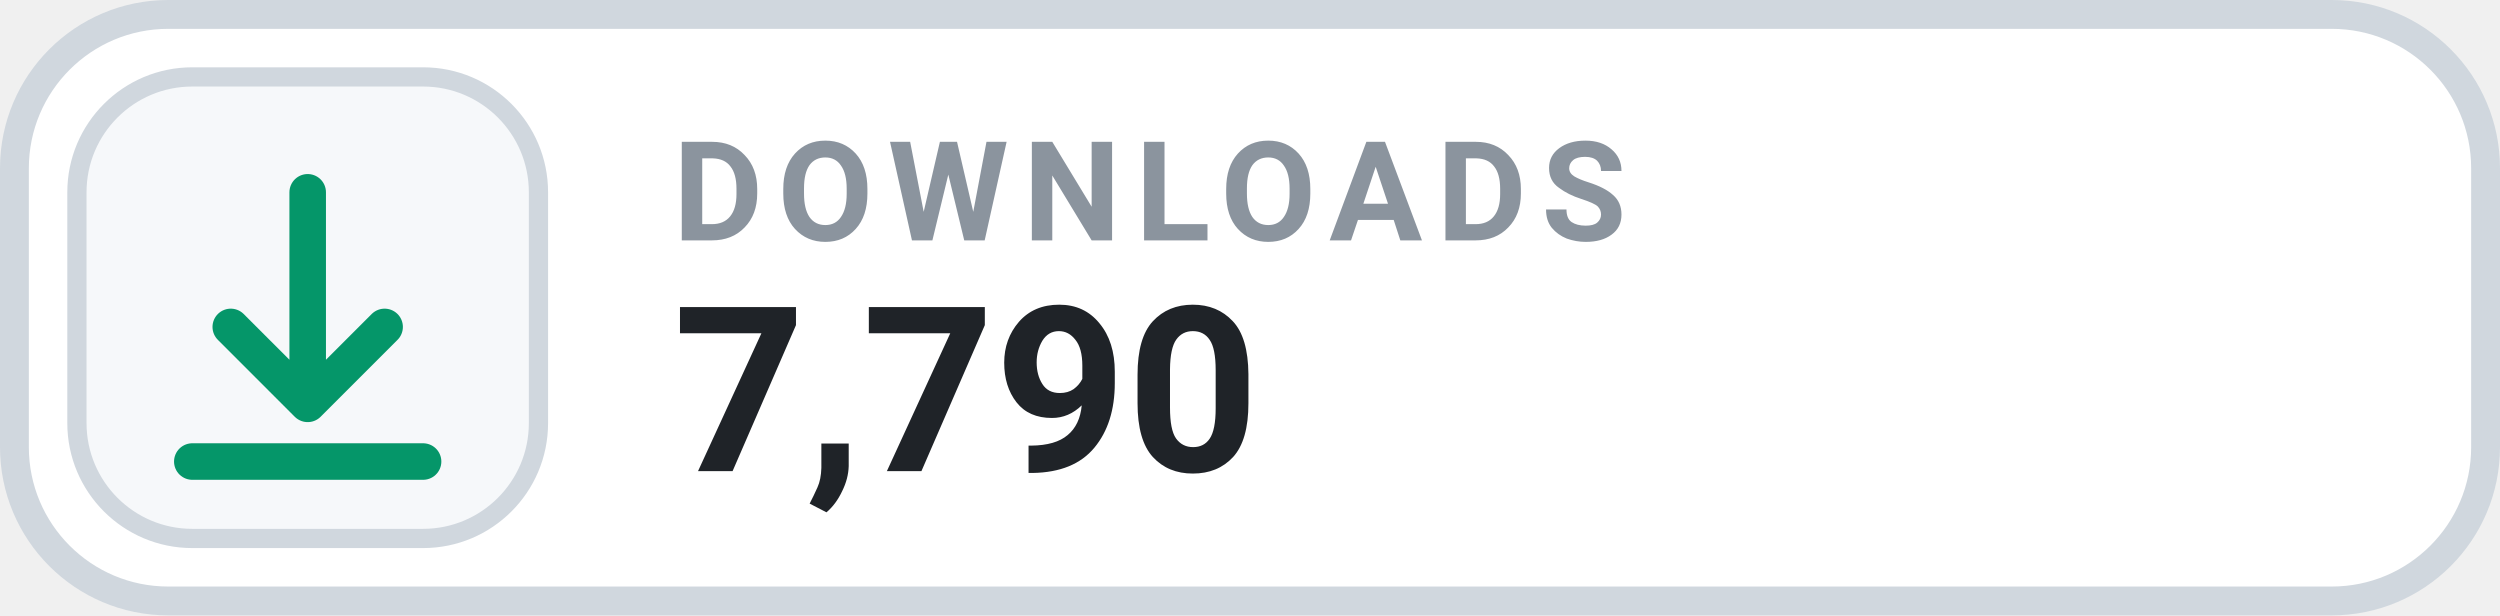
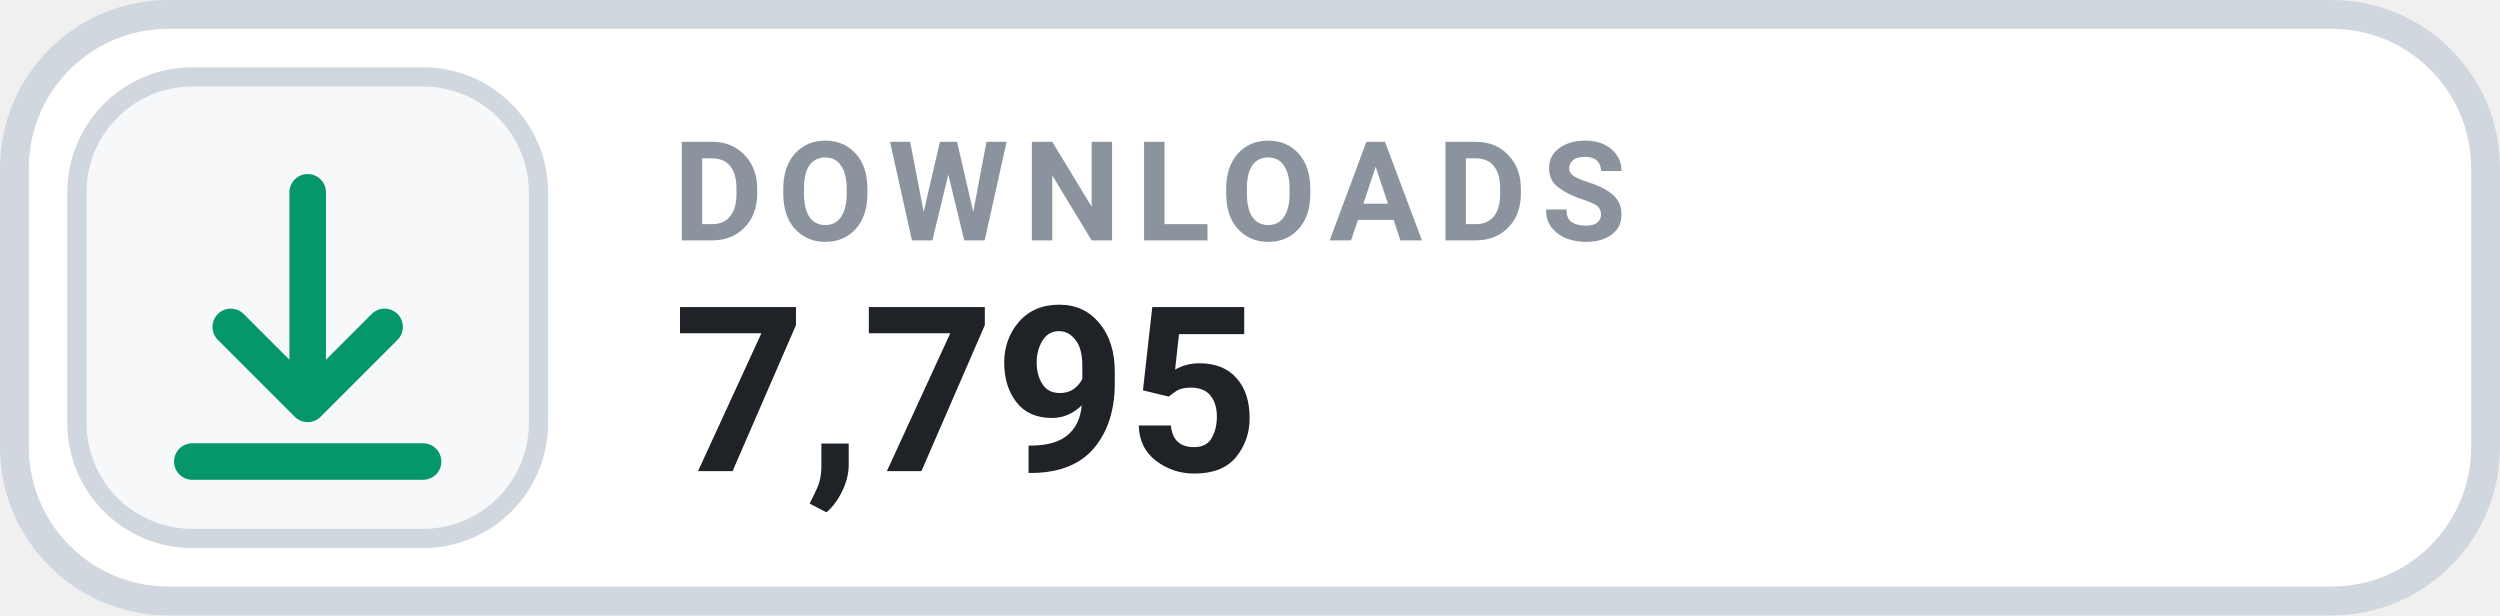
- <svg xmlns="http://www.w3.org/2000/svg" width="130" height="32" viewBox="0 0 130 32" role="img" aria-label="DOWNLOADS 7,790">
+ <svg xmlns="http://www.w3.org/2000/svg" width="130" height="32" viewBox="0 0 130 32" role="img" aria-label="DOWNLOADS 7,795">
  <rect x=".75" y=".75" width="128.5" height="30.5" rx="8" fill="#FFFFFF" stroke="#D0D7DE" stroke-width="1.5" />
  <rect x="4" y="4" width="24" height="24" rx="6" fill="#F6F8FA" stroke="#D0D7DE" stroke-width="1" />
  <g transform="translate(16 16)" style="color:#059669;">
    <path d="M0 -6 v11 m0 0 l4 -4 m-4 4 l-4 -4 M-6 8 h12" fill="none" stroke="currentColor" stroke-width="1.9" stroke-linecap="round" stroke-linejoin="round" />
  </g>
  <text x="35" y="12.5" fill="#8B949E" font-family="-apple-system,BlinkMacSystemFont,'Segoe UI',Roboto,Helvetica,Arial,sans-serif" font-size="7.2" font-weight="700" letter-spacing=".75">DOWNLOADS</text>
-   <text x="35" y="24.5" fill="#1F2328" font-family="-apple-system,BlinkMacSystemFont,'Segoe UI',Roboto,Helvetica,Arial,sans-serif" font-size="12" font-weight="700">7,790</text>
+   <text x="35" y="24.5" fill="#1F2328" font-family="-apple-system,BlinkMacSystemFont,'Segoe UI',Roboto,Helvetica,Arial,sans-serif" font-size="12" font-weight="700">7,795</text>
</svg>
